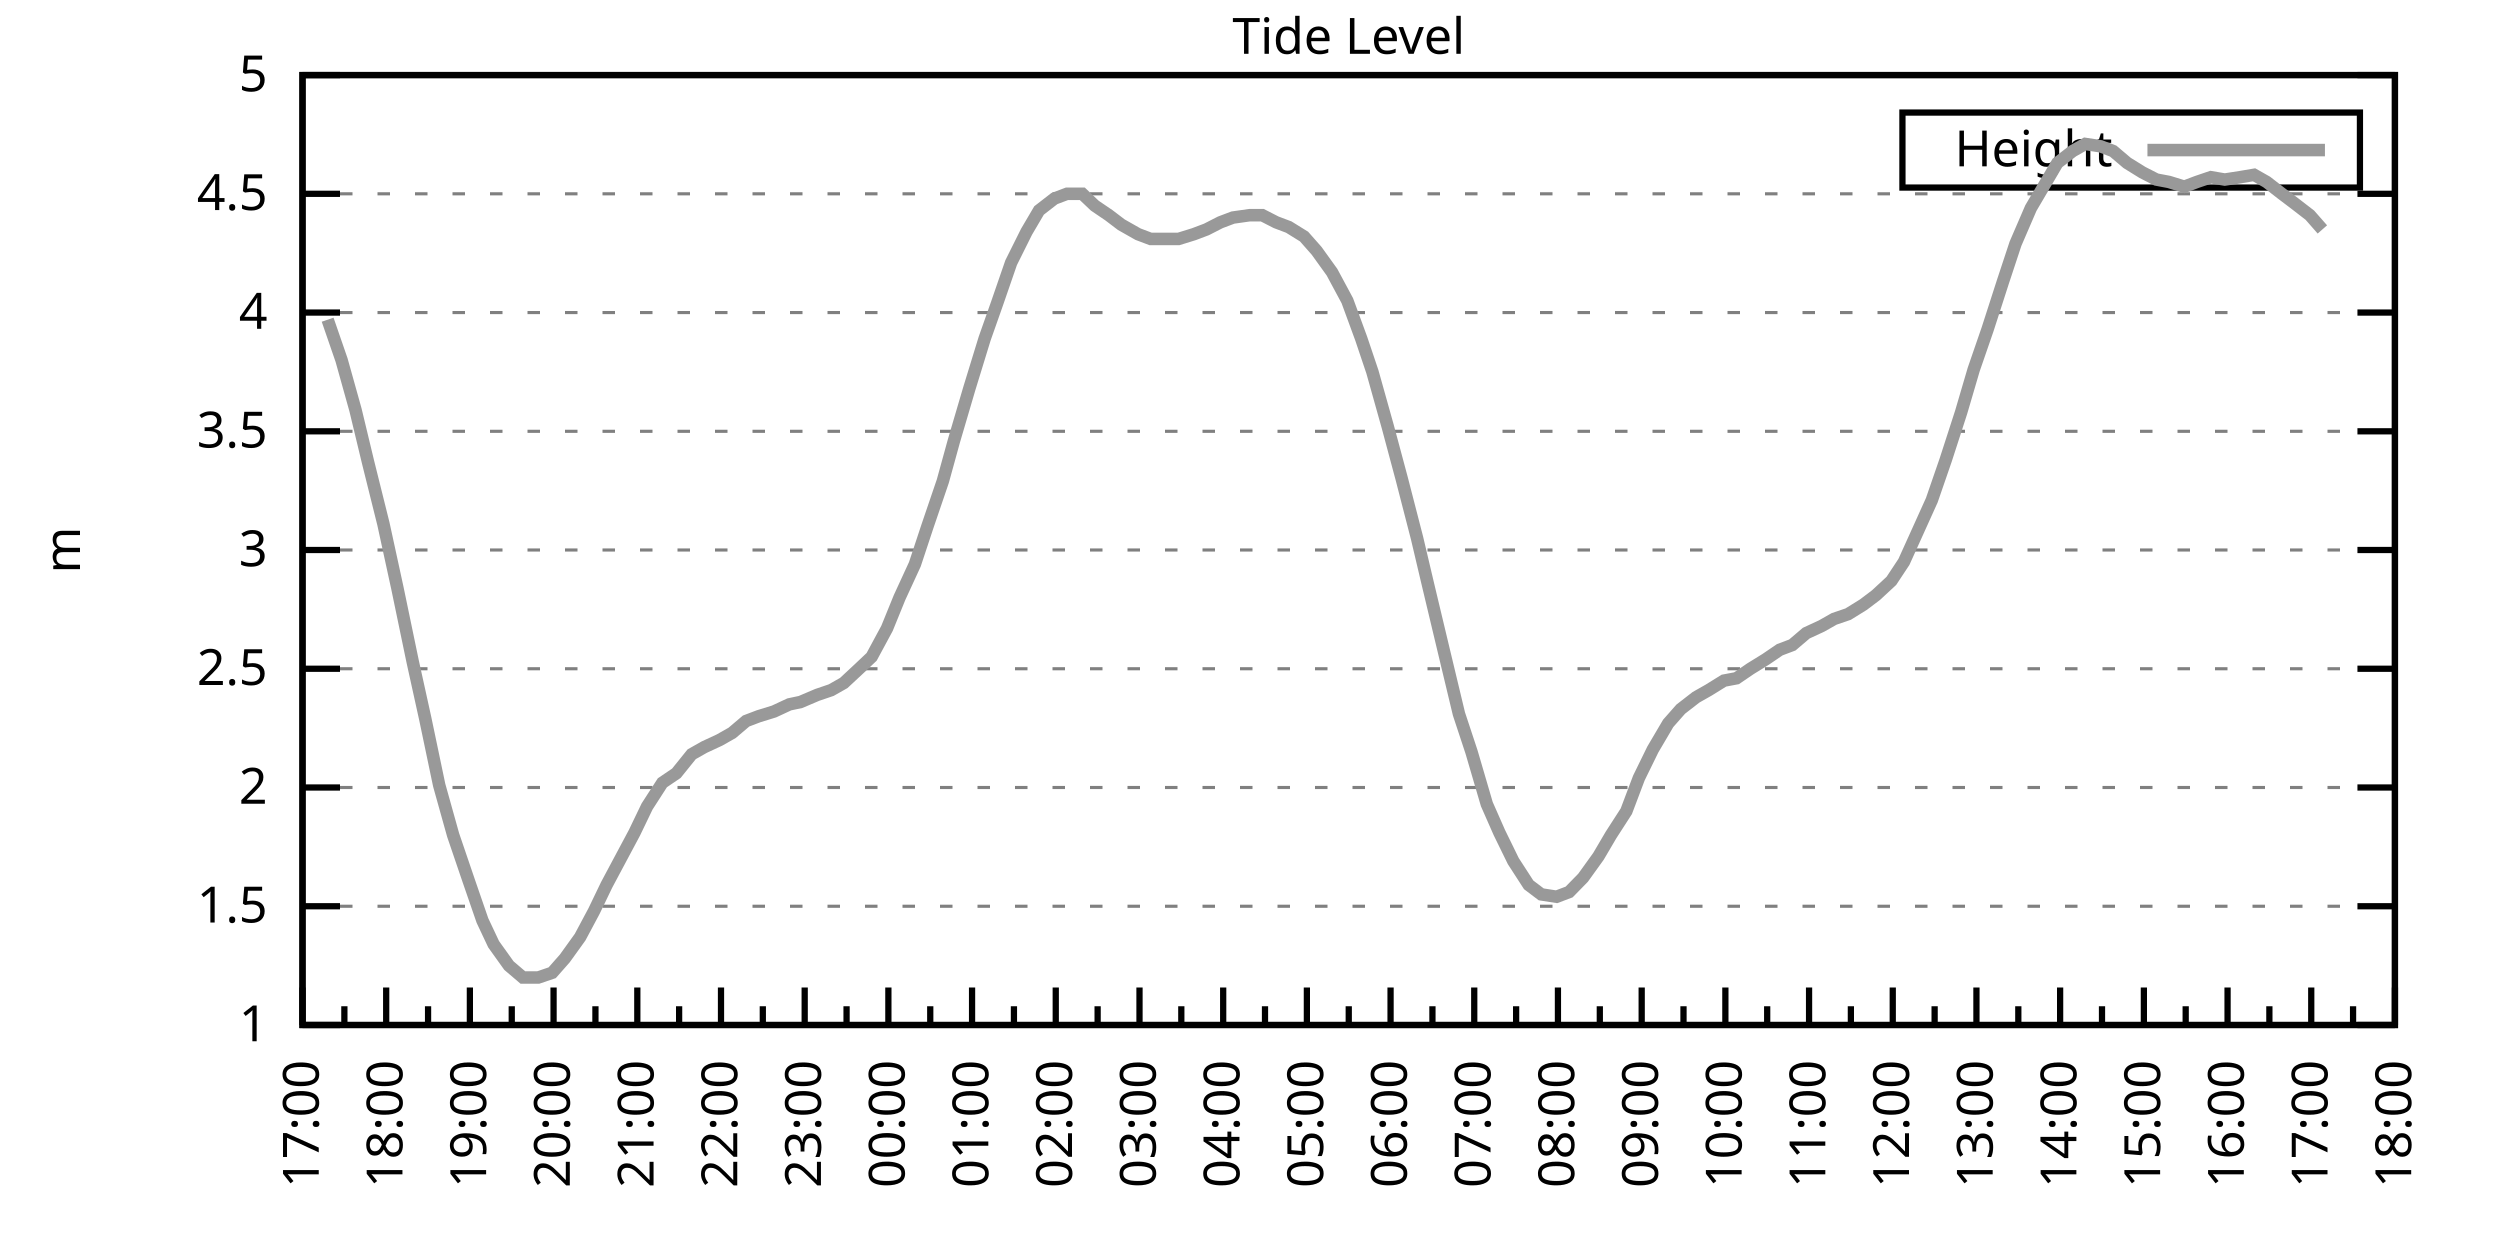
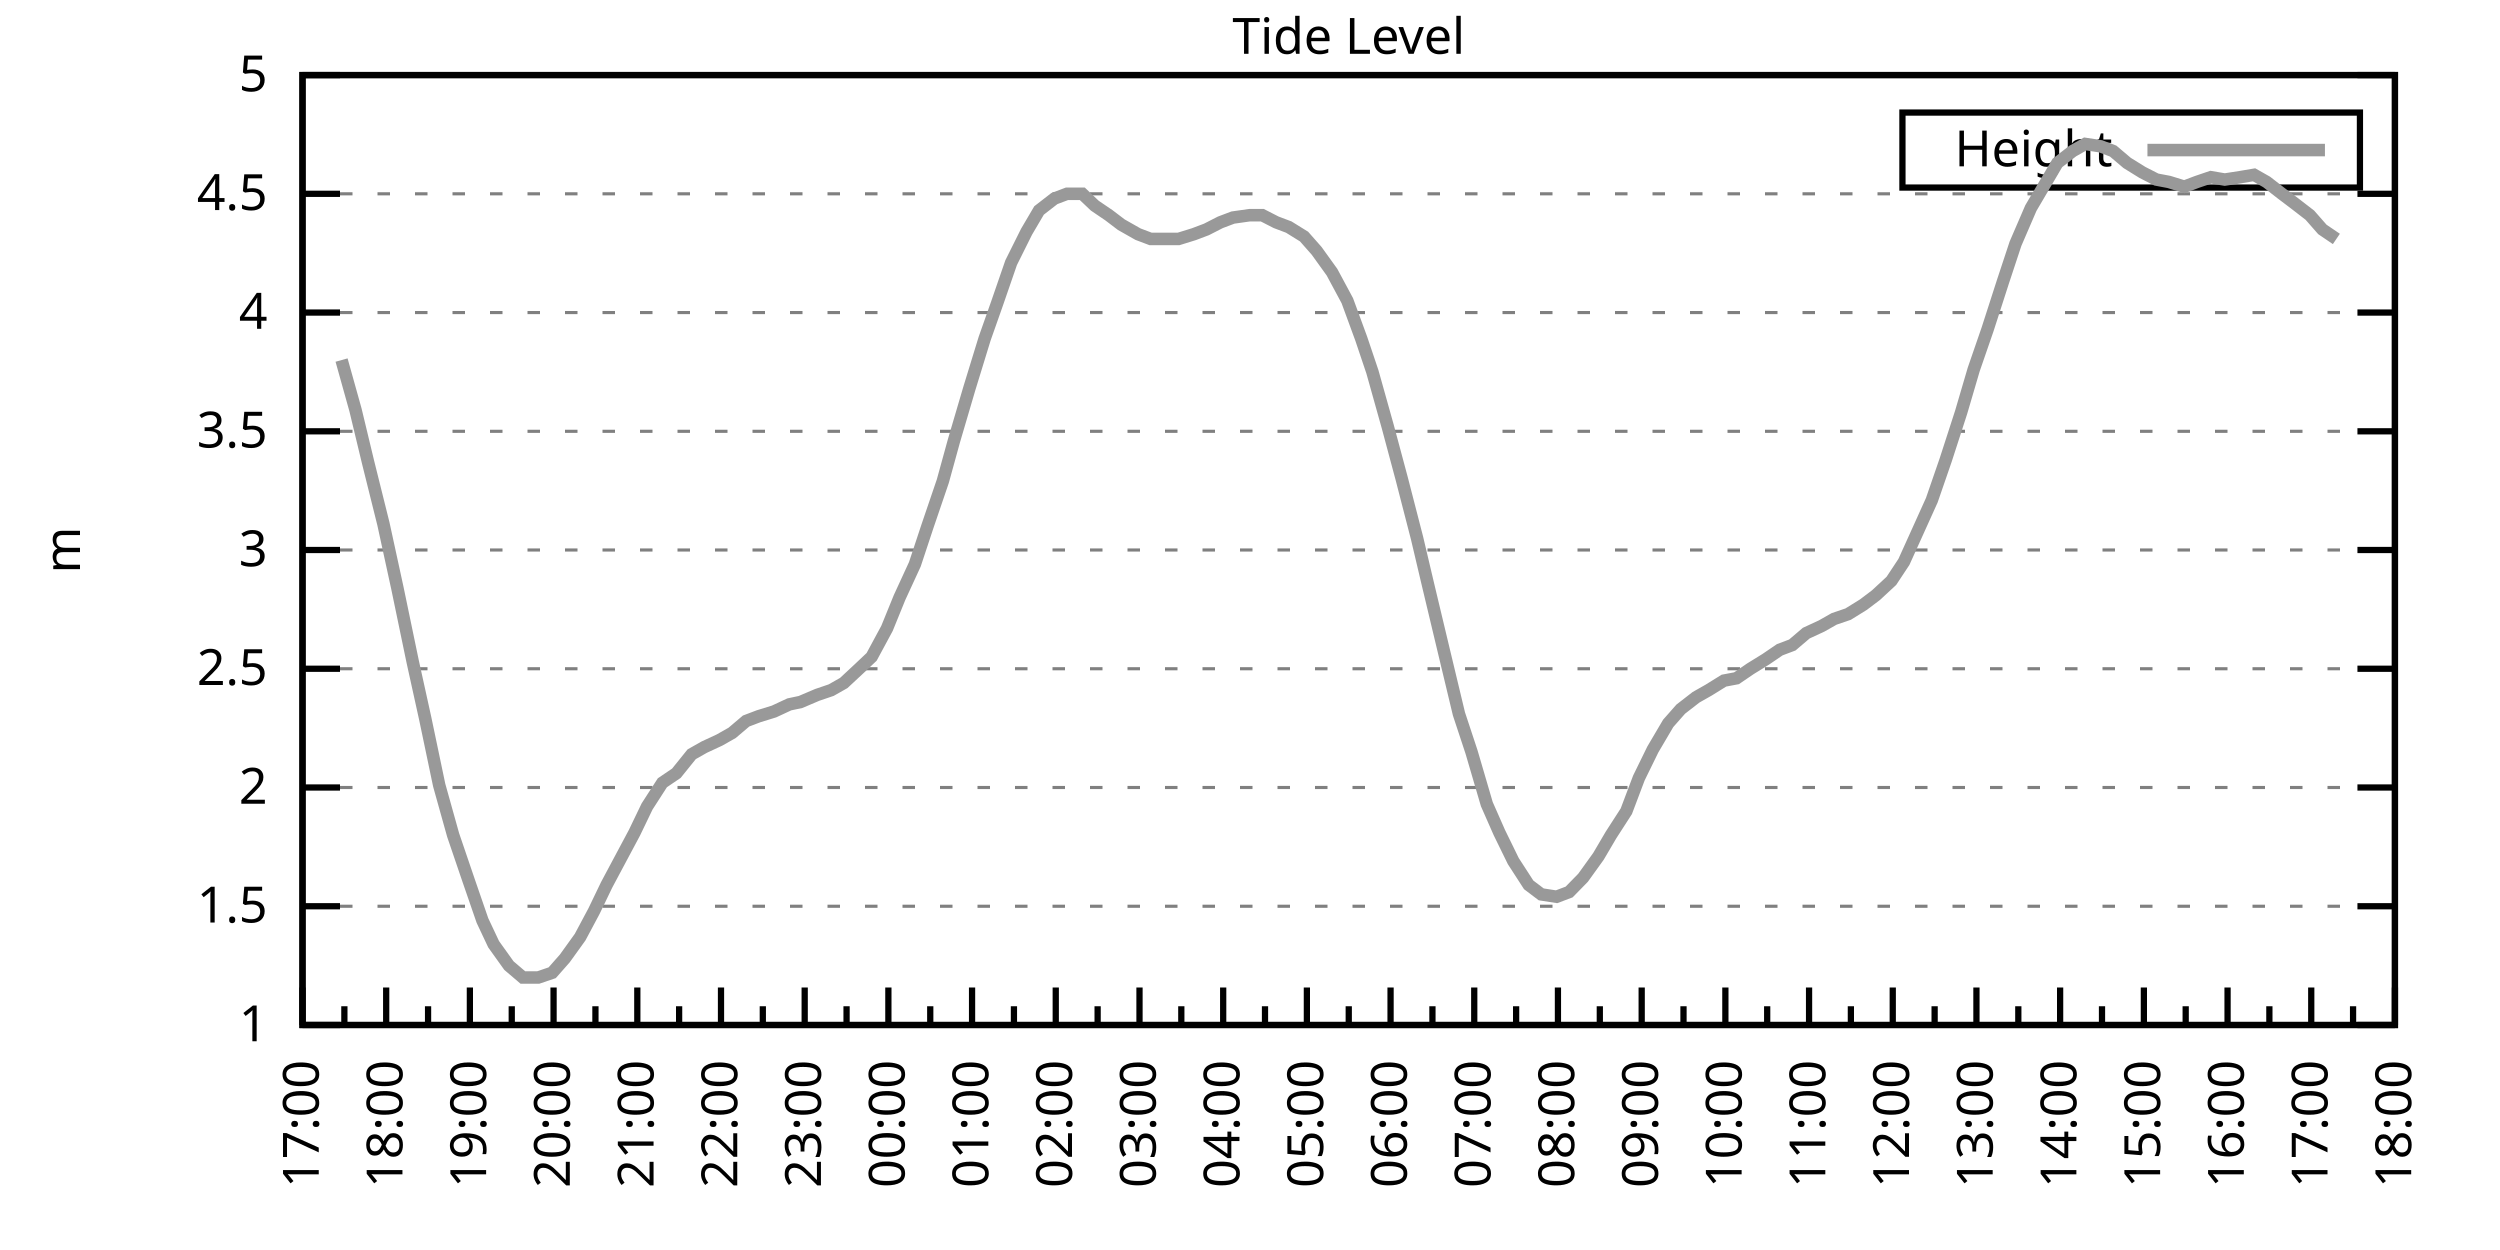
<svg xmlns="http://www.w3.org/2000/svg" xmlns:xlink="http://www.w3.org/1999/xlink" width="400" height="200" viewBox="0 0 400 200">
  <g id="gnuplot_canvas">
    <rect x="0" y="0" width="400" height="200" fill="none" />
    <defs>
      <circle id="gpDot" r="0.5" stroke-width="0.5" stroke="currentColor" />
      <path id="gpPt0" stroke-width="0.333" stroke="currentColor" d="M-1,0 h2 M0,-1 v2" />
      <path id="gpPt1" stroke-width="0.333" stroke="currentColor" d="M-1,-1 L1,1 M1,-1 L-1,1" />
      <path id="gpPt2" stroke-width="0.333" stroke="currentColor" d="M-1,0 L1,0 M0,-1 L0,1 M-1,-1 L1,1 M-1,1 L1,-1" />
      <rect id="gpPt3" stroke-width="0.333" stroke="currentColor" x="-1" y="-1" width="2" height="2" />
      <rect id="gpPt4" stroke-width="0.333" stroke="currentColor" fill="currentColor" x="-1" y="-1" width="2" height="2" />
      <circle id="gpPt5" stroke-width="0.333" stroke="currentColor" cx="0" cy="0" r="1" />
      <use xlink:href="#gpPt5" id="gpPt6" fill="currentColor" stroke="none" />
      <path id="gpPt7" stroke-width="0.333" stroke="currentColor" d="M0,-1.33 L-1.33,0.67 L1.33,0.67 z" />
      <use xlink:href="#gpPt7" id="gpPt8" fill="currentColor" stroke="none" />
      <use xlink:href="#gpPt7" id="gpPt9" stroke="currentColor" transform="rotate(180)" />
      <use xlink:href="#gpPt9" id="gpPt10" fill="currentColor" stroke="none" />
      <use xlink:href="#gpPt3" id="gpPt11" stroke="currentColor" transform="rotate(45)" />
      <use xlink:href="#gpPt11" id="gpPt12" fill="currentColor" stroke="none" />
      <path id="gpPt13" stroke-width="0.333" stroke="currentColor" d="M0,1.330 L1.265,0.411 L0.782,-1.067 L-0.782,-1.076 L-1.265,0.411 z" />
      <use xlink:href="#gpPt13" id="gpPt14" fill="currentColor" stroke="none" />
      <filter id="textbox" filterUnits="objectBoundingBox" x="0" y="0" height="1" width="1">
        <feFlood flood-color="white" flood-opacity="1" result="bgnd" />
        <feComposite in="SourceGraphic" in2="bgnd" operator="atop" />
      </filter>
      <filter id="greybox" filterUnits="objectBoundingBox" x="0" y="0" height="1" width="1">
        <feFlood flood-color="lightgrey" flood-opacity="1" result="grey" />
        <feComposite in="SourceGraphic" in2="grey" operator="atop" />
      </filter>
    </defs>
    <g fill="none" color="white" stroke="currentColor" stroke-width="1.00" stroke-linecap="butt" stroke-linejoin="miter">
</g>
    <g fill="none" color="black" stroke="currentColor" stroke-width="1.00" stroke-linecap="butt" stroke-linejoin="miter">
      <g stroke="none" shape-rendering="crispEdges">
        <polygon fill="rgb(255, 255, 255)" points="48.40,164.00 383.18,164.00 383.18,12.02 48.40,12.02 " />
      </g>
    </g>
    <g fill="none" color="black" stroke="currentColor" stroke-width="1.00" stroke-linecap="butt" stroke-linejoin="miter">
</g>
    <g fill="none" color="black" stroke="black" stroke-width="0.50" stroke-linecap="butt" stroke-linejoin="miter">
</g>
    <g fill="none" color="gray" stroke="currentColor" stroke-width="0.50" stroke-linecap="butt" stroke-linejoin="miter">
      <path stroke="gray" stroke-dasharray="2,4" class="gridline" d="M48.40,164.00 L383.19,164.00  " />
    </g>
    <g fill="none" color="gray" stroke="gray" stroke-width="1.00" stroke-linecap="butt" stroke-linejoin="miter">
</g>
    <g fill="none" color="black" stroke="currentColor" stroke-width="1.00" stroke-linecap="butt" stroke-linejoin="miter">
      <path stroke="black" d="M48.40,164.00 L54.40,164.00 M383.19,164.00 L377.19,164.00  " />
      <g transform="translate(42.80,166.60)" stroke="none" fill="black" font-family="Sans" font-size="8.00" text-anchor="end">
        <text>
          <tspan font-family="Sans"> 1</tspan>
        </text>
      </g>
    </g>
    <g fill="none" color="black" stroke="currentColor" stroke-width="1.00" stroke-linecap="butt" stroke-linejoin="miter">
</g>
    <g fill="none" color="black" stroke="black" stroke-width="0.50" stroke-linecap="butt" stroke-linejoin="miter">
</g>
    <g fill="none" color="gray" stroke="currentColor" stroke-width="0.50" stroke-linecap="butt" stroke-linejoin="miter">
      <path stroke="gray" stroke-dasharray="2,4" class="gridline" d="M48.40,145.00 L383.19,145.00  " />
    </g>
    <g fill="none" color="gray" stroke="gray" stroke-width="1.00" stroke-linecap="butt" stroke-linejoin="miter">
</g>
    <g fill="none" color="black" stroke="currentColor" stroke-width="1.00" stroke-linecap="butt" stroke-linejoin="miter">
      <path stroke="black" d="M48.40,145.00 L54.40,145.00 M383.19,145.00 L377.19,145.00  " />
      <g transform="translate(42.80,147.60)" stroke="none" fill="black" font-family="Sans" font-size="8.00" text-anchor="end">
        <text>
          <tspan font-family="Sans"> 1.5</tspan>
        </text>
      </g>
    </g>
    <g fill="none" color="black" stroke="currentColor" stroke-width="1.00" stroke-linecap="butt" stroke-linejoin="miter">
</g>
    <g fill="none" color="black" stroke="black" stroke-width="0.50" stroke-linecap="butt" stroke-linejoin="miter">
</g>
    <g fill="none" color="gray" stroke="currentColor" stroke-width="0.50" stroke-linecap="butt" stroke-linejoin="miter">
      <path stroke="gray" stroke-dasharray="2,4" class="gridline" d="M48.40,126.00 L383.19,126.00  " />
    </g>
    <g fill="none" color="gray" stroke="gray" stroke-width="1.00" stroke-linecap="butt" stroke-linejoin="miter">
</g>
    <g fill="none" color="black" stroke="currentColor" stroke-width="1.00" stroke-linecap="butt" stroke-linejoin="miter">
      <path stroke="black" d="M48.40,126.00 L54.40,126.00 M383.19,126.00 L377.19,126.00  " />
      <g transform="translate(42.80,128.60)" stroke="none" fill="black" font-family="Sans" font-size="8.00" text-anchor="end">
        <text>
          <tspan font-family="Sans"> 2</tspan>
        </text>
      </g>
    </g>
    <g fill="none" color="black" stroke="currentColor" stroke-width="1.00" stroke-linecap="butt" stroke-linejoin="miter">
</g>
    <g fill="none" color="black" stroke="black" stroke-width="0.50" stroke-linecap="butt" stroke-linejoin="miter">
</g>
    <g fill="none" color="gray" stroke="currentColor" stroke-width="0.50" stroke-linecap="butt" stroke-linejoin="miter">
      <path stroke="gray" stroke-dasharray="2,4" class="gridline" d="M48.40,107.00 L383.19,107.00  " />
    </g>
    <g fill="none" color="gray" stroke="gray" stroke-width="1.00" stroke-linecap="butt" stroke-linejoin="miter">
</g>
    <g fill="none" color="black" stroke="currentColor" stroke-width="1.00" stroke-linecap="butt" stroke-linejoin="miter">
      <path stroke="black" d="M48.40,107.00 L54.40,107.00 M383.19,107.00 L377.19,107.00  " />
      <g transform="translate(42.80,109.60)" stroke="none" fill="black" font-family="Sans" font-size="8.00" text-anchor="end">
        <text>
          <tspan font-family="Sans"> 2.5</tspan>
        </text>
      </g>
    </g>
    <g fill="none" color="black" stroke="currentColor" stroke-width="1.00" stroke-linecap="butt" stroke-linejoin="miter">
</g>
    <g fill="none" color="black" stroke="black" stroke-width="0.50" stroke-linecap="butt" stroke-linejoin="miter">
</g>
    <g fill="none" color="gray" stroke="currentColor" stroke-width="0.50" stroke-linecap="butt" stroke-linejoin="miter">
      <path stroke="gray" stroke-dasharray="2,4" class="gridline" d="M48.40,88.00 L383.19,88.00  " />
    </g>
    <g fill="none" color="gray" stroke="gray" stroke-width="1.00" stroke-linecap="butt" stroke-linejoin="miter">
</g>
    <g fill="none" color="black" stroke="currentColor" stroke-width="1.00" stroke-linecap="butt" stroke-linejoin="miter">
      <path stroke="black" d="M48.40,88.00 L54.40,88.00 M383.19,88.00 L377.19,88.00  " />
      <g transform="translate(42.80,90.60)" stroke="none" fill="black" font-family="Sans" font-size="8.00" text-anchor="end">
        <text>
          <tspan font-family="Sans"> 3</tspan>
        </text>
      </g>
    </g>
    <g fill="none" color="black" stroke="currentColor" stroke-width="1.00" stroke-linecap="butt" stroke-linejoin="miter">
</g>
    <g fill="none" color="black" stroke="black" stroke-width="0.50" stroke-linecap="butt" stroke-linejoin="miter">
</g>
    <g fill="none" color="gray" stroke="currentColor" stroke-width="0.50" stroke-linecap="butt" stroke-linejoin="miter">
      <path stroke="gray" stroke-dasharray="2,4" class="gridline" d="M48.40,69.01 L383.19,69.01  " />
    </g>
    <g fill="none" color="gray" stroke="gray" stroke-width="1.00" stroke-linecap="butt" stroke-linejoin="miter">
</g>
    <g fill="none" color="black" stroke="currentColor" stroke-width="1.00" stroke-linecap="butt" stroke-linejoin="miter">
      <path stroke="black" d="M48.40,69.01 L54.40,69.01 M383.19,69.01 L377.19,69.01  " />
      <g transform="translate(42.80,71.61)" stroke="none" fill="black" font-family="Sans" font-size="8.00" text-anchor="end">
        <text>
          <tspan font-family="Sans"> 3.5</tspan>
        </text>
      </g>
    </g>
    <g fill="none" color="black" stroke="currentColor" stroke-width="1.00" stroke-linecap="butt" stroke-linejoin="miter">
</g>
    <g fill="none" color="black" stroke="black" stroke-width="0.50" stroke-linecap="butt" stroke-linejoin="miter">
</g>
    <g fill="none" color="gray" stroke="currentColor" stroke-width="0.50" stroke-linecap="butt" stroke-linejoin="miter">
      <path stroke="gray" stroke-dasharray="2,4" class="gridline" d="M48.40,50.01 L383.19,50.01  " />
    </g>
    <g fill="none" color="gray" stroke="gray" stroke-width="1.00" stroke-linecap="butt" stroke-linejoin="miter">
</g>
    <g fill="none" color="black" stroke="currentColor" stroke-width="1.00" stroke-linecap="butt" stroke-linejoin="miter">
      <path stroke="black" d="M48.40,50.01 L54.40,50.01 M383.19,50.01 L377.19,50.01  " />
      <g transform="translate(42.80,52.61)" stroke="none" fill="black" font-family="Sans" font-size="8.00" text-anchor="end">
        <text>
          <tspan font-family="Sans"> 4</tspan>
        </text>
      </g>
    </g>
    <g fill="none" color="black" stroke="currentColor" stroke-width="1.00" stroke-linecap="butt" stroke-linejoin="miter">
</g>
    <g fill="none" color="black" stroke="black" stroke-width="0.50" stroke-linecap="butt" stroke-linejoin="miter">
</g>
    <g fill="none" color="gray" stroke="currentColor" stroke-width="0.50" stroke-linecap="butt" stroke-linejoin="miter">
      <path stroke="gray" stroke-dasharray="2,4" class="gridline" d="M48.40,31.01 L383.19,31.01  " />
    </g>
    <g fill="none" color="gray" stroke="gray" stroke-width="1.00" stroke-linecap="butt" stroke-linejoin="miter">
</g>
    <g fill="none" color="black" stroke="currentColor" stroke-width="1.00" stroke-linecap="butt" stroke-linejoin="miter">
      <path stroke="black" d="M48.40,31.01 L54.40,31.01 M383.19,31.01 L377.19,31.01  " />
      <g transform="translate(42.80,33.61)" stroke="none" fill="black" font-family="Sans" font-size="8.00" text-anchor="end">
        <text>
          <tspan font-family="Sans"> 4.5</tspan>
        </text>
      </g>
    </g>
    <g fill="none" color="black" stroke="currentColor" stroke-width="1.00" stroke-linecap="butt" stroke-linejoin="miter">
</g>
    <g fill="none" color="black" stroke="black" stroke-width="0.50" stroke-linecap="butt" stroke-linejoin="miter">
</g>
    <g fill="none" color="gray" stroke="currentColor" stroke-width="0.50" stroke-linecap="butt" stroke-linejoin="miter">
      <path stroke="gray" stroke-dasharray="2,4" class="gridline" d="M48.40,12.01 L383.19,12.01  " />
    </g>
    <g fill="none" color="gray" stroke="gray" stroke-width="1.00" stroke-linecap="butt" stroke-linejoin="miter">
</g>
    <g fill="none" color="black" stroke="currentColor" stroke-width="1.00" stroke-linecap="butt" stroke-linejoin="miter">
      <path stroke="black" d="M48.40,12.01 L54.40,12.01 M383.19,12.01 L377.19,12.01  " />
      <g transform="translate(42.80,14.61)" stroke="none" fill="black" font-family="Sans" font-size="8.00" text-anchor="end">
        <text>
          <tspan font-family="Sans"> 5</tspan>
        </text>
      </g>
    </g>
    <g fill="none" color="black" stroke="currentColor" stroke-width="1.00" stroke-linecap="butt" stroke-linejoin="miter">
      <path stroke="black" d="M48.40,164.00 L48.40,158.00  " />
      <g transform="translate(51.00,169.60) rotate(270)" stroke="none" fill="black" font-family="Sans" font-size="8.00" text-anchor="end">
        <text>
          <tspan font-family="Sans">17:00</tspan>
        </text>
      </g>
    </g>
    <g fill="none" color="black" stroke="currentColor" stroke-width="1.00" stroke-linecap="butt" stroke-linejoin="miter">
      <path stroke="black" d="M55.10,164.00 L55.10,161.00 M61.79,164.00 L61.79,158.00  " />
      <g transform="translate(64.39,169.60) rotate(270)" stroke="none" fill="black" font-family="Sans" font-size="8.00" text-anchor="end">
        <text>
          <tspan font-family="Sans">18:00</tspan>
        </text>
      </g>
    </g>
    <g fill="none" color="black" stroke="currentColor" stroke-width="1.00" stroke-linecap="butt" stroke-linejoin="miter">
      <path stroke="black" d="M68.49,164.00 L68.49,161.00 M75.18,164.00 L75.18,158.00  " />
      <g transform="translate(77.78,169.60) rotate(270)" stroke="none" fill="black" font-family="Sans" font-size="8.00" text-anchor="end">
        <text>
          <tspan font-family="Sans">19:00</tspan>
        </text>
      </g>
    </g>
    <g fill="none" color="black" stroke="currentColor" stroke-width="1.00" stroke-linecap="butt" stroke-linejoin="miter">
      <path stroke="black" d="M81.88,164.00 L81.88,161.00 M88.57,164.00 L88.57,158.00  " />
      <g transform="translate(91.17,169.60) rotate(270)" stroke="none" fill="black" font-family="Sans" font-size="8.00" text-anchor="end">
        <text>
          <tspan font-family="Sans">20:00</tspan>
        </text>
      </g>
    </g>
    <g fill="none" color="black" stroke="currentColor" stroke-width="1.00" stroke-linecap="butt" stroke-linejoin="miter">
      <path stroke="black" d="M95.27,164.00 L95.27,161.00 M101.97,164.00 L101.97,158.00  " />
      <g transform="translate(104.57,169.60) rotate(270)" stroke="none" fill="black" font-family="Sans" font-size="8.00" text-anchor="end">
        <text>
          <tspan font-family="Sans">21:00</tspan>
        </text>
      </g>
    </g>
    <g fill="none" color="black" stroke="currentColor" stroke-width="1.00" stroke-linecap="butt" stroke-linejoin="miter">
      <path stroke="black" d="M108.66,164.00 L108.66,161.00 M115.36,164.00 L115.36,158.00  " />
      <g transform="translate(117.96,169.60) rotate(270)" stroke="none" fill="black" font-family="Sans" font-size="8.00" text-anchor="end">
        <text>
          <tspan font-family="Sans">22:00</tspan>
        </text>
      </g>
    </g>
    <g fill="none" color="black" stroke="currentColor" stroke-width="1.00" stroke-linecap="butt" stroke-linejoin="miter">
      <path stroke="black" d="M122.05,164.00 L122.05,161.00 M128.75,164.00 L128.75,158.00  " />
      <g transform="translate(131.35,169.60) rotate(270)" stroke="none" fill="black" font-family="Sans" font-size="8.00" text-anchor="end">
        <text>
          <tspan font-family="Sans">23:00</tspan>
        </text>
      </g>
    </g>
    <g fill="none" color="black" stroke="currentColor" stroke-width="1.00" stroke-linecap="butt" stroke-linejoin="miter">
      <path stroke="black" d="M135.45,164.00 L135.45,161.00 M142.14,164.00 L142.14,158.00  " />
      <g transform="translate(144.74,169.60) rotate(270)" stroke="none" fill="black" font-family="Sans" font-size="8.00" text-anchor="end">
        <text>
          <tspan font-family="Sans">00:00</tspan>
        </text>
      </g>
    </g>
    <g fill="none" color="black" stroke="currentColor" stroke-width="1.00" stroke-linecap="butt" stroke-linejoin="miter">
      <path stroke="black" d="M148.84,164.00 L148.84,161.00 M155.53,164.00 L155.53,158.00  " />
      <g transform="translate(158.13,169.60) rotate(270)" stroke="none" fill="black" font-family="Sans" font-size="8.00" text-anchor="end">
        <text>
          <tspan font-family="Sans">01:00</tspan>
        </text>
      </g>
    </g>
    <g fill="none" color="black" stroke="currentColor" stroke-width="1.00" stroke-linecap="butt" stroke-linejoin="miter">
      <path stroke="black" d="M162.23,164.00 L162.23,161.00 M168.92,164.00 L168.92,158.00  " />
      <g transform="translate(171.52,169.60) rotate(270)" stroke="none" fill="black" font-family="Sans" font-size="8.00" text-anchor="end">
        <text>
          <tspan font-family="Sans">02:00</tspan>
        </text>
      </g>
    </g>
    <g fill="none" color="black" stroke="currentColor" stroke-width="1.00" stroke-linecap="butt" stroke-linejoin="miter">
      <path stroke="black" d="M175.62,164.00 L175.62,161.00 M182.32,164.00 L182.32,158.00  " />
      <g transform="translate(184.92,169.60) rotate(270)" stroke="none" fill="black" font-family="Sans" font-size="8.00" text-anchor="end">
        <text>
          <tspan font-family="Sans">03:00</tspan>
        </text>
      </g>
    </g>
    <g fill="none" color="black" stroke="currentColor" stroke-width="1.00" stroke-linecap="butt" stroke-linejoin="miter">
      <path stroke="black" d="M189.01,164.00 L189.01,161.00 M195.71,164.00 L195.71,158.00  " />
      <g transform="translate(198.31,169.60) rotate(270)" stroke="none" fill="black" font-family="Sans" font-size="8.00" text-anchor="end">
        <text>
          <tspan font-family="Sans">04:00</tspan>
        </text>
      </g>
    </g>
    <g fill="none" color="black" stroke="currentColor" stroke-width="1.00" stroke-linecap="butt" stroke-linejoin="miter">
      <path stroke="black" d="M202.40,164.00 L202.40,161.00 M209.10,164.00 L209.10,158.00  " />
      <g transform="translate(211.70,169.60) rotate(270)" stroke="none" fill="black" font-family="Sans" font-size="8.00" text-anchor="end">
        <text>
          <tspan font-family="Sans">05:00</tspan>
        </text>
      </g>
    </g>
    <g fill="none" color="black" stroke="currentColor" stroke-width="1.00" stroke-linecap="butt" stroke-linejoin="miter">
      <path stroke="black" d="M215.80,164.00 L215.80,161.00 M222.49,164.00 L222.49,158.00  " />
      <g transform="translate(225.09,169.60) rotate(270)" stroke="none" fill="black" font-family="Sans" font-size="8.00" text-anchor="end">
        <text>
          <tspan font-family="Sans">06:00</tspan>
        </text>
      </g>
    </g>
    <g fill="none" color="black" stroke="currentColor" stroke-width="1.00" stroke-linecap="butt" stroke-linejoin="miter">
      <path stroke="black" d="M229.19,164.00 L229.19,161.00 M235.88,164.00 L235.88,158.00  " />
      <g transform="translate(238.48,169.60) rotate(270)" stroke="none" fill="black" font-family="Sans" font-size="8.00" text-anchor="end">
        <text>
          <tspan font-family="Sans">07:00</tspan>
        </text>
      </g>
    </g>
    <g fill="none" color="black" stroke="currentColor" stroke-width="1.00" stroke-linecap="butt" stroke-linejoin="miter">
      <path stroke="black" d="M242.58,164.00 L242.58,161.00 M249.27,164.00 L249.27,158.00  " />
      <g transform="translate(251.87,169.60) rotate(270)" stroke="none" fill="black" font-family="Sans" font-size="8.00" text-anchor="end">
        <text>
          <tspan font-family="Sans">08:00</tspan>
        </text>
      </g>
    </g>
    <g fill="none" color="black" stroke="currentColor" stroke-width="1.00" stroke-linecap="butt" stroke-linejoin="miter">
      <path stroke="black" d="M255.97,164.00 L255.97,161.00 M262.67,164.00 L262.67,158.00  " />
      <g transform="translate(265.27,169.60) rotate(270)" stroke="none" fill="black" font-family="Sans" font-size="8.00" text-anchor="end">
        <text>
          <tspan font-family="Sans">09:00</tspan>
        </text>
      </g>
    </g>
    <g fill="none" color="black" stroke="currentColor" stroke-width="1.00" stroke-linecap="butt" stroke-linejoin="miter">
      <path stroke="black" d="M269.36,164.00 L269.36,161.00 M276.06,164.00 L276.06,158.00  " />
      <g transform="translate(278.66,169.60) rotate(270)" stroke="none" fill="black" font-family="Sans" font-size="8.00" text-anchor="end">
        <text>
          <tspan font-family="Sans">10:00</tspan>
        </text>
      </g>
    </g>
    <g fill="none" color="black" stroke="currentColor" stroke-width="1.00" stroke-linecap="butt" stroke-linejoin="miter">
      <path stroke="black" d="M282.75,164.00 L282.75,161.00 M289.45,164.00 L289.45,158.00  " />
      <g transform="translate(292.05,169.60) rotate(270)" stroke="none" fill="black" font-family="Sans" font-size="8.00" text-anchor="end">
        <text>
          <tspan font-family="Sans">11:00</tspan>
        </text>
      </g>
    </g>
    <g fill="none" color="black" stroke="currentColor" stroke-width="1.00" stroke-linecap="butt" stroke-linejoin="miter">
      <path stroke="black" d="M296.14,164.00 L296.14,161.00 M302.84,164.00 L302.84,158.00  " />
      <g transform="translate(305.44,169.60) rotate(270)" stroke="none" fill="black" font-family="Sans" font-size="8.00" text-anchor="end">
        <text>
          <tspan font-family="Sans">12:00</tspan>
        </text>
      </g>
    </g>
    <g fill="none" color="black" stroke="currentColor" stroke-width="1.00" stroke-linecap="butt" stroke-linejoin="miter">
      <path stroke="black" d="M309.54,164.00 L309.54,161.00 M316.23,164.00 L316.23,158.00  " />
      <g transform="translate(318.83,169.60) rotate(270)" stroke="none" fill="black" font-family="Sans" font-size="8.00" text-anchor="end">
        <text>
          <tspan font-family="Sans">13:00</tspan>
        </text>
      </g>
    </g>
    <g fill="none" color="black" stroke="currentColor" stroke-width="1.00" stroke-linecap="butt" stroke-linejoin="miter">
      <path stroke="black" d="M322.93,164.00 L322.93,161.00 M329.62,164.00 L329.62,158.00  " />
      <g transform="translate(332.22,169.60) rotate(270)" stroke="none" fill="black" font-family="Sans" font-size="8.00" text-anchor="end">
        <text>
          <tspan font-family="Sans">14:00</tspan>
        </text>
      </g>
    </g>
    <g fill="none" color="black" stroke="currentColor" stroke-width="1.00" stroke-linecap="butt" stroke-linejoin="miter">
      <path stroke="black" d="M336.32,164.00 L336.32,161.00 M343.02,164.00 L343.02,158.00  " />
      <g transform="translate(345.62,169.60) rotate(270)" stroke="none" fill="black" font-family="Sans" font-size="8.00" text-anchor="end">
        <text>
          <tspan font-family="Sans">15:00</tspan>
        </text>
      </g>
    </g>
    <g fill="none" color="black" stroke="currentColor" stroke-width="1.00" stroke-linecap="butt" stroke-linejoin="miter">
      <path stroke="black" d="M349.71,164.00 L349.71,161.00 M356.41,164.00 L356.41,158.00  " />
      <g transform="translate(359.01,169.60) rotate(270)" stroke="none" fill="black" font-family="Sans" font-size="8.00" text-anchor="end">
        <text>
          <tspan font-family="Sans">16:00</tspan>
        </text>
      </g>
    </g>
    <g fill="none" color="black" stroke="currentColor" stroke-width="1.00" stroke-linecap="butt" stroke-linejoin="miter">
      <path stroke="black" d="M363.10,164.00 L363.10,161.00 M369.80,164.00 L369.80,158.00  " />
      <g transform="translate(372.40,169.60) rotate(270)" stroke="none" fill="black" font-family="Sans" font-size="8.00" text-anchor="end">
        <text>
          <tspan font-family="Sans">17:00</tspan>
        </text>
      </g>
    </g>
    <g fill="none" color="black" stroke="currentColor" stroke-width="1.00" stroke-linecap="butt" stroke-linejoin="miter">
      <path stroke="black" d="M376.49,164.00 L376.49,161.00 M383.19,164.00 L383.19,158.00  " />
      <g transform="translate(385.79,169.60) rotate(270)" stroke="none" fill="black" font-family="Sans" font-size="8.00" text-anchor="end">
        <text>
          <tspan font-family="Sans">18:00</tspan>
        </text>
      </g>
    </g>
    <g fill="none" color="black" stroke="currentColor" stroke-width="1.00" stroke-linecap="butt" stroke-linejoin="miter">
</g>
    <g fill="none" color="black" stroke="currentColor" stroke-width="1.00" stroke-linecap="butt" stroke-linejoin="miter">
      <path stroke="black" d="M48.40,12.01 L48.40,164.00 L383.19,164.00 L383.19,12.01 L48.40,12.01 Z  " />
    </g>
    <g fill="none" color="black" stroke="currentColor" stroke-width="1.00" stroke-linecap="butt" stroke-linejoin="miter">
      <g transform="translate(12.80,88.01) rotate(270)" stroke="none" fill="black" font-family="Sans" font-size="8.00" text-anchor="middle">
        <text>
          <tspan font-family="Sans">m</tspan>
        </text>
      </g>
    </g>
    <g fill="none" color="black" stroke="currentColor" stroke-width="1.00" stroke-linecap="butt" stroke-linejoin="miter">
</g>
    <g fill="none" color="black" stroke="currentColor" stroke-width="1.00" stroke-linecap="butt" stroke-linejoin="miter">
      <path stroke="black" d="M304.39,30.01 L304.39,18.01 L377.59,18.01 L377.59,30.01 L304.39,30.01 Z  " />
    </g>
    <g id="Tide_level_plot_1">
      <g fill="none" color="white" stroke="black" stroke-width="2.00" stroke-linecap="butt" stroke-linejoin="miter">
</g>
      <g fill="none" color="black" stroke="currentColor" stroke-width="2.00" stroke-linecap="butt" stroke-linejoin="miter">
        <g transform="translate(337.99,26.61)" stroke="none" fill="black" font-family="Sans" font-size="8.00" text-anchor="end">
          <text>
            <tspan font-family="Sans">Height</tspan>
          </text>
        </g>
      </g>
      <g fill="none" color="black" stroke="currentColor" stroke-width="2.00" stroke-linecap="butt" stroke-linejoin="miter">
-         <path stroke="rgb(153, 153, 153)" d="M343.59,24.01 L371.99,24.01 M52.42,51.15 L54.65,57.61 L56.88,65.59 L58.89,73.95 L61.35,83.83 L63.58,94.08   L66.03,105.86 L68.04,114.98 L70.27,125.62 L72.50,133.60 L74.96,140.82 L77.19,147.28 L78.98,151.08 L81.43,154.50   L83.66,156.40 L86.12,156.40 L88.35,155.64 L90.36,153.36 L92.82,149.94 L95.05,145.76 L97.06,141.58 L99.29,137.40   L101.52,133.22 L103.53,129.04 L105.98,125.24 L108.22,123.72 L110.67,120.68 L112.68,119.54 L115.13,118.40 L117.14,117.26   L119.38,115.36 L121.38,114.60 L123.84,113.84 L126.29,112.70 L128.08,112.32 L130.76,111.18 L132.99,110.42 L135.00,109.28   L137.45,107.00 L139.46,105.10 L141.92,100.54 L143.93,95.60 L146.38,90.28 L148.39,84.21 L150.85,76.99 L152.63,70.53   L155.09,62.17 L157.54,54.19 L159.55,48.49 L161.78,42.03 L164.24,37.09 L166.25,33.67 L168.70,31.77 L170.71,31.01   L173.17,31.01 L175.17,32.91 L177.41,34.43 L179.41,35.95 L182.09,37.47 L184.10,38.23 L186.56,38.23 L188.57,38.23   L191.02,37.47 L193.03,36.71 L195.26,35.57 L197.27,34.81 L199.95,34.43 L201.96,34.43 L204.19,35.57 L206.20,36.33   L208.65,37.85 L210.66,40.13 L213.12,43.55 L215.57,48.11 L217.80,54.19 L219.59,59.51 L222.04,68.25 L224.28,76.61   L226.73,86.11 L228.52,93.70 L230.97,103.96 L233.43,114.22 L235.44,120.30 L237.89,128.66 L239.90,133.22 L242.13,137.78   L244.59,141.58 L246.60,143.10 L249.05,143.48 L251.06,142.72 L253.29,140.44 L255.75,137.02 L257.76,133.60 L260.21,129.80   L262.22,124.48 L264.45,119.92 L266.91,115.74 L268.92,113.46 L271.37,111.56 L273.38,110.42 L275.83,108.90 L277.84,108.52   L280.07,107.00 L282.53,105.48 L284.76,103.96 L286.77,103.20 L289.00,101.30 L291.46,100.16 L293.47,99.02 L295.70,98.26   L298.15,96.74 L300.16,95.22 L302.62,92.94 L304.63,89.90 L306.86,84.97 L309.09,80.03 L311.32,73.57 L313.78,65.97   L315.79,59.13 L318.02,52.67 L320.47,45.07 L322.48,38.99 L324.94,33.29 L326.95,29.87 L329.18,26.07 L331.63,24.17   L333.64,23.03 L336.10,23.41 L338.10,24.17 L340.34,26.07 L342.79,27.59 L345.02,28.73 L347.03,29.11 L349.49,29.87   L351.50,29.11 L353.73,28.35 L355.96,28.73 L358.42,28.35 L360.65,27.97 L362.66,29.11 L365.11,31.01 L367.12,32.53   L369.58,34.43 L371.58,36.71  " />
+         <path stroke="rgb(153, 153, 153)" d="M343.59,24.01 L371.99,24.01 M54.65,57.61 L56.88,65.59 L58.89,73.95 L61.35,83.83 L63.58,94.08 L66.03,105.86   L68.04,114.98 L70.27,125.62 L72.50,133.60 L74.96,140.82 L77.19,147.28 L78.98,151.08 L81.43,154.50 L83.66,156.40   L86.12,156.40 L88.35,155.64 L90.36,153.36 L92.82,149.94 L95.05,145.76 L97.06,141.58 L99.29,137.40 L101.52,133.22   L103.53,129.04 L105.98,125.24 L108.22,123.72 L110.67,120.68 L112.68,119.54 L115.13,118.40 L117.14,117.26 L119.38,115.36   L121.38,114.60 L123.84,113.84 L126.29,112.70 L128.08,112.32 L130.76,111.18 L132.99,110.42 L135.00,109.28 L137.45,107.00   L139.46,105.10 L141.92,100.54 L143.93,95.60 L146.38,90.28 L148.39,84.21 L150.85,76.99 L152.63,70.53 L155.09,62.17   L157.54,54.19 L159.55,48.49 L161.78,42.03 L164.24,37.09 L166.25,33.67 L168.70,31.77 L170.71,31.01 L173.17,31.01   L175.17,32.91 L177.41,34.43 L179.41,35.95 L182.09,37.47 L184.10,38.23 L186.56,38.23 L188.57,38.23 L191.02,37.47   L193.03,36.71 L195.26,35.57 L197.27,34.81 L199.95,34.43 L201.96,34.43 L204.19,35.57 L206.20,36.33 L208.65,37.85   L210.66,40.13 L213.12,43.55 L215.57,48.11 L217.80,54.19 L219.59,59.51 L222.04,68.25 L224.28,76.61 L226.73,86.11   L228.52,93.70 L230.97,103.96 L233.43,114.22 L235.44,120.30 L237.89,128.66 L239.90,133.22 L242.13,137.78 L244.59,141.58   L246.60,143.10 L249.05,143.48 L251.06,142.72 L253.29,140.44 L255.75,137.02 L257.76,133.60 L260.21,129.80 L262.22,124.48   L264.45,119.92 L266.91,115.74 L268.92,113.46 L271.37,111.56 L273.38,110.42 L275.83,108.90 L277.84,108.52 L280.07,107.00   L282.53,105.48 L284.76,103.96 L286.77,103.20 L289.00,101.30 L291.46,100.16 L293.47,99.02 L295.70,98.26 L298.15,96.74   L300.16,95.22 L302.62,92.94 L304.63,89.90 L306.86,84.97 L309.09,80.03 L311.32,73.57 L313.78,65.97 L315.79,59.13   L318.02,52.67 L320.47,45.07 L322.48,38.99 L324.94,33.29 L326.95,29.87 L329.18,26.07 L331.63,24.17 L333.64,23.03   L336.10,23.41 L338.10,24.17 L340.34,26.07 L342.79,27.59 L345.02,28.73 L347.03,29.11 L349.49,29.87 L351.50,29.11   L353.73,28.35 L355.96,28.73 L358.42,28.35 L360.65,27.97 L362.66,29.11 L365.11,31.01 L367.12,32.53 L369.58,34.43   L371.58,36.71 L373.82,38.23  " />
      </g>
    </g>
    <g fill="none" color="black" stroke="currentColor" stroke-width="2.00" stroke-linecap="butt" stroke-linejoin="miter">
</g>
    <g fill="none" color="black" stroke="black" stroke-width="1.00" stroke-linecap="butt" stroke-linejoin="miter">
</g>
    <g fill="none" color="black" stroke="currentColor" stroke-width="1.00" stroke-linecap="butt" stroke-linejoin="miter">
      <path stroke="black" d="M48.40,12.01 L48.40,164.00 L383.19,164.00 L383.19,12.01 L48.40,12.01 Z  " />
    </g>
    <g fill="none" color="black" stroke="currentColor" stroke-width="1.00" stroke-linecap="butt" stroke-linejoin="miter">
      <g transform="translate(215.79,8.61)" stroke="none" fill="black" font-family="Sans" font-size="8.00" text-anchor="middle">
        <text>
          <tspan font-family="Sans">Tide Level</tspan>
        </text>
      </g>
    </g>
    <g fill="none" color="black" stroke="currentColor" stroke-width="1.00" stroke-linecap="butt" stroke-linejoin="miter">
</g>
  </g>
</svg>
